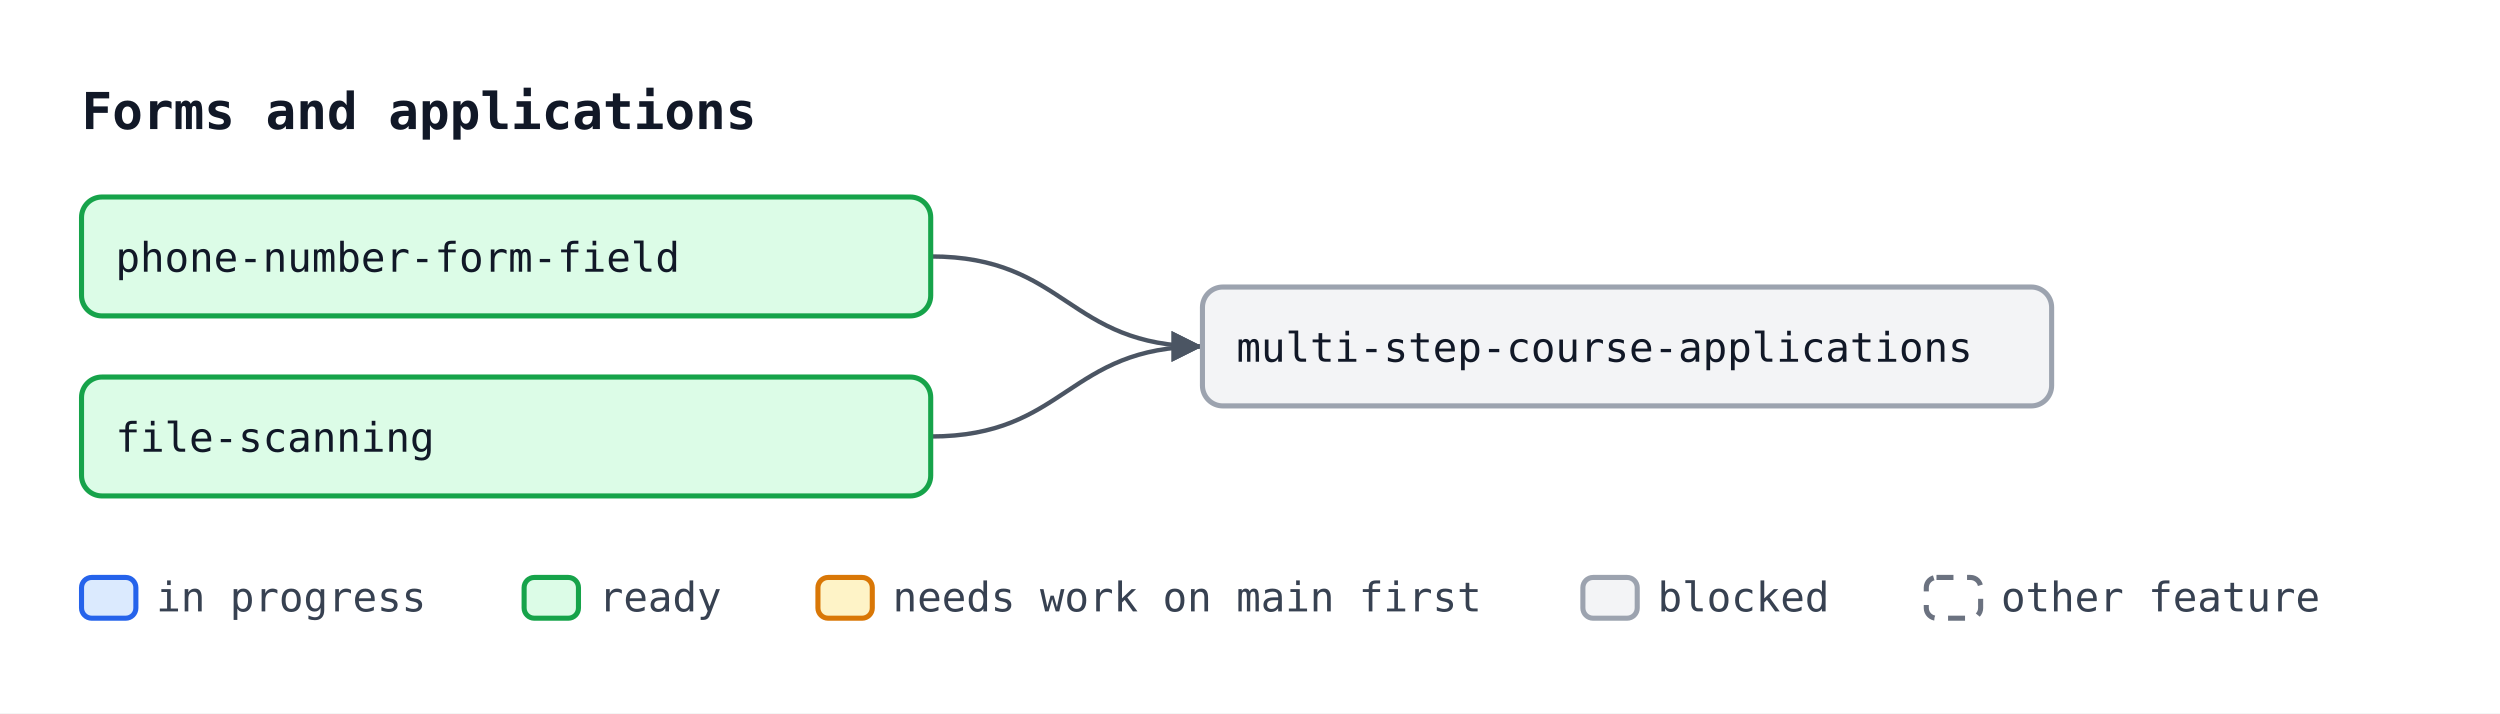
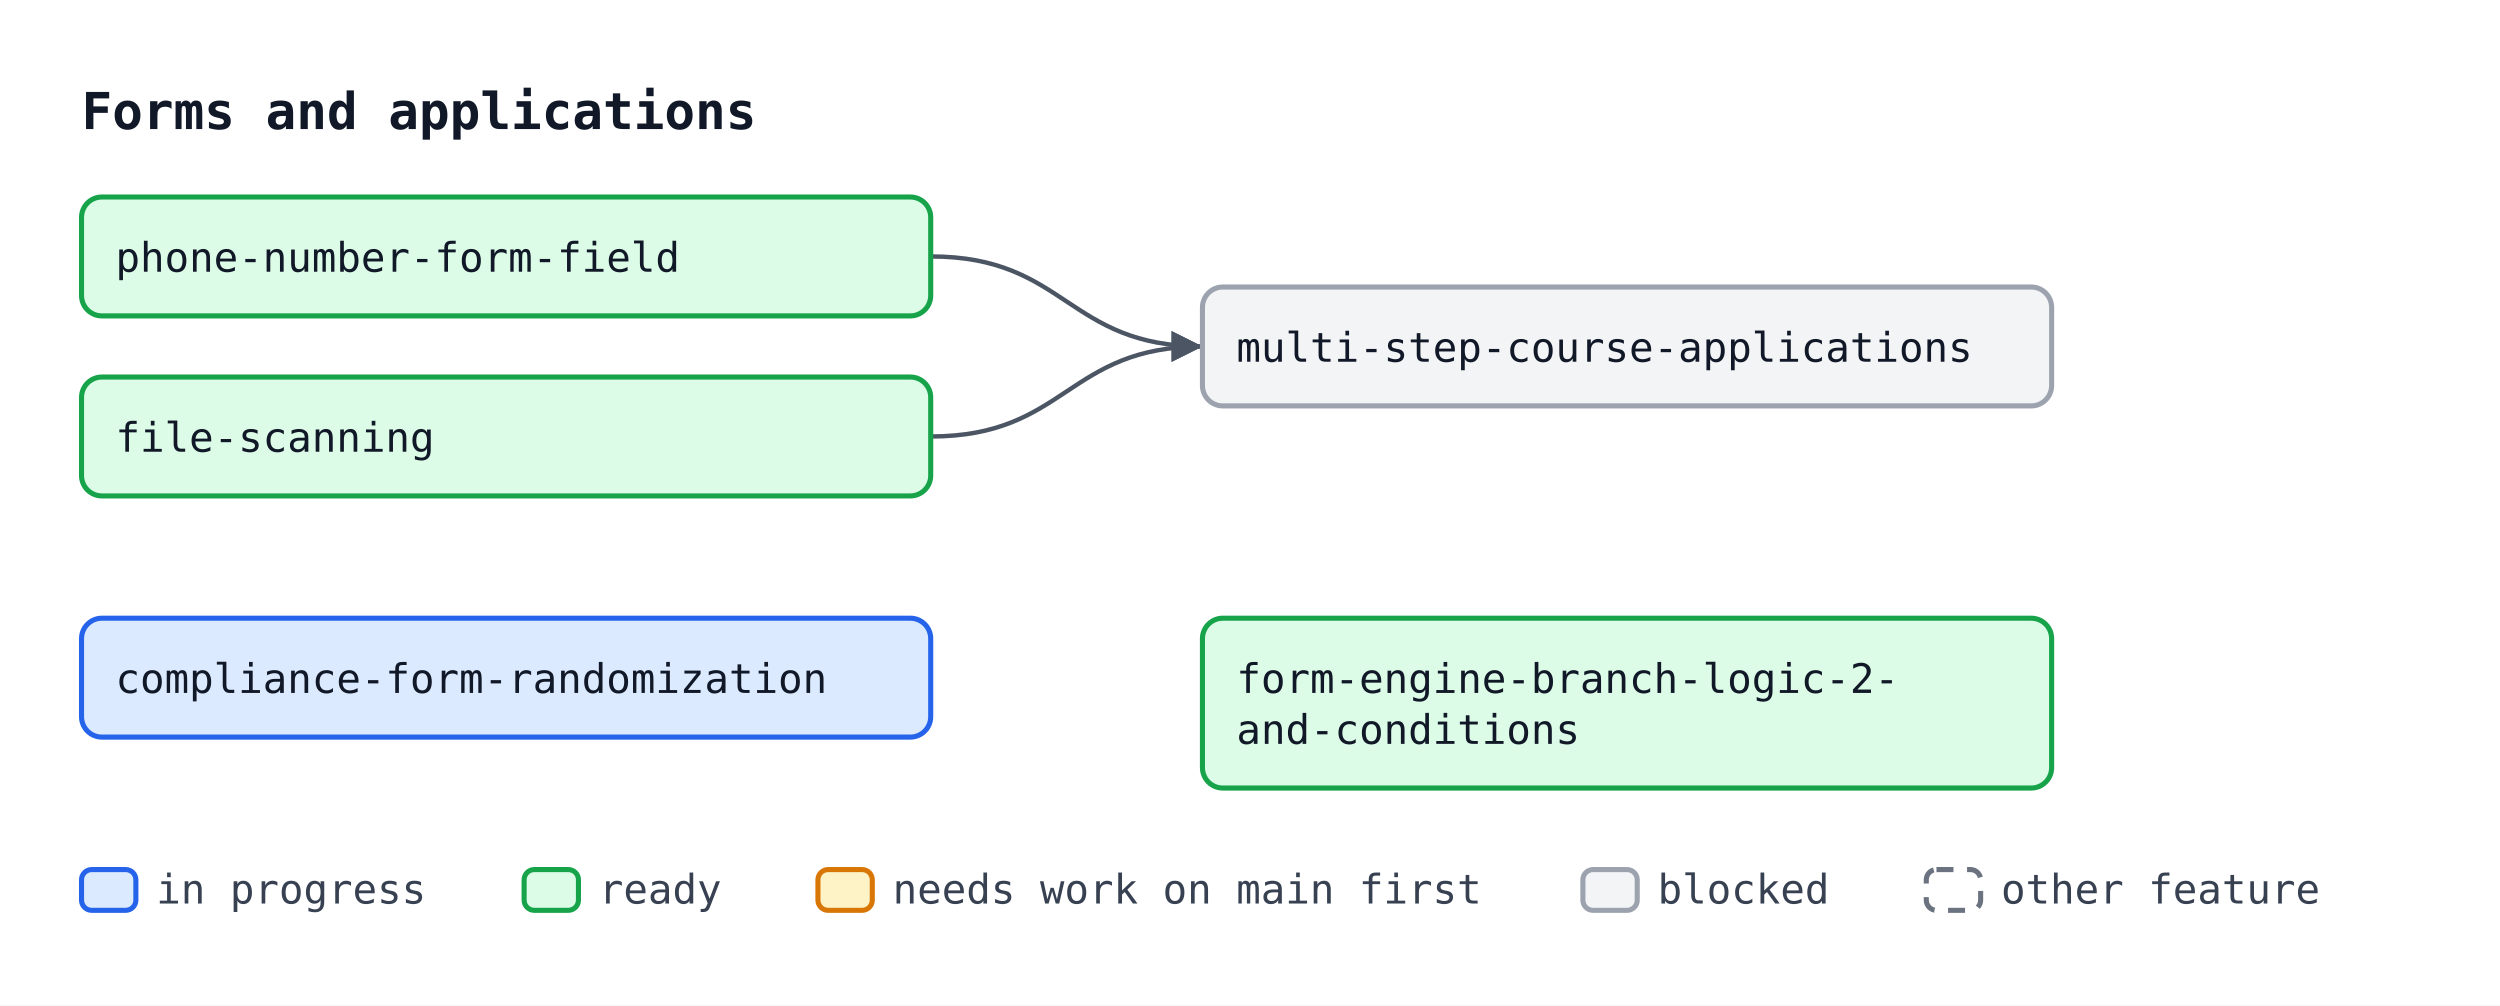
- <svg xmlns="http://www.w3.org/2000/svg" width="736" height="210" viewBox="0 0 736 210" font-family="ui-monospace, SFMono-Regular, Menlo, Consolas, monospace" font-size="12">
+ <svg xmlns="http://www.w3.org/2000/svg" width="736" height="296" viewBox="0 0 736 296" font-family="ui-monospace, SFMono-Regular, Menlo, Consolas, monospace" font-size="12">
  <defs>
    <marker id="arrow" viewBox="0 0 10 10" refX="10" refY="5" markerWidth="7" markerHeight="7" orient="auto-start-reverse">
      <path d="M0,0 L10,5 L0,10 z" fill="#4b5563" />
    </marker>
  </defs>
-   <rect width="736" height="210" fill="#ffffff" />
+   <rect width="736" height="296" fill="#ffffff" />
  <text x="24" y="38" font-size="15" font-weight="bold" fill="#111827">Forms and applications</text>
  <path d="M274.0,75.5 C314.0,75.5 314.0,102.0 354.0,102.0" fill="none" stroke="#4b5563" stroke-width="1.3" marker-end="url(#arrow)" />
  <path d="M274.0,128.5 C314.0,128.5 314.0,102.0 354.0,102.0" fill="none" stroke="#4b5563" stroke-width="1.3" marker-end="url(#arrow)" />
  <rect x="24.0" y="58.0" width="250" height="35" rx="6" fill="#dcfce7" stroke="#16a34a" stroke-width="1.5" />
  <text x="34.0" y="80.0" fill="#111827">phone-number-form-field</text>
  <rect x="24.0" y="111.0" width="250" height="35" rx="6" fill="#dcfce7" stroke="#16a34a" stroke-width="1.5" />
  <text x="34.0" y="133.0" fill="#111827">file-scanning</text>
  <rect x="354.0" y="84.5" width="250" height="35" rx="6" fill="#f3f4f6" stroke="#9ca3af" stroke-width="1.5" />
  <text x="364.0" y="106.5" fill="#111827">multi-step-course-applications</text>
-   <rect x="24.0" y="170" width="16" height="12" rx="3" fill="#dbeafe" stroke="#2563eb" stroke-width="1.5" />
-   <text x="46.0" y="180" fill="#374151">in progress</text>
-   <rect x="154.3" y="170" width="16" height="12" rx="3" fill="#dcfce7" stroke="#16a34a" stroke-width="1.5" />
-   <text x="176.3" y="180" fill="#374151">ready</text>
-   <rect x="240.8" y="170" width="16" height="12" rx="3" fill="#fef3c7" stroke="#d97706" stroke-width="1.5" />
-   <text x="262.8" y="180" fill="#374151">needs work on main first</text>
-   <rect x="466.0" y="170" width="16" height="12" rx="3" fill="#f3f4f6" stroke="#9ca3af" stroke-width="1.5" />
-   <text x="488.0" y="180" fill="#374151">blocked</text>
-   <rect x="567.1" y="170" width="16" height="12" rx="3" fill="#ffffff" stroke="#6b7280" stroke-width="1.5" stroke-dasharray="5 4" />
-   <text x="589.1" y="180" fill="#374151">other feature</text>
+   <rect x="24.0" y="182.0" width="250" height="35" rx="6" fill="#dbeafe" stroke="#2563eb" stroke-width="1.5" />
+   <text x="34.0" y="204.0" fill="#111827">compliance-form-randomization</text>
+   <rect x="354.0" y="182.0" width="250" height="50" rx="6" fill="#dcfce7" stroke="#16a34a" stroke-width="1.5" />
+   <text x="364.0" y="204.0" fill="#111827">form-engine-branch-logic-2-</text>
+   <text x="364.0" y="219.0" fill="#111827">and-conditions</text>
+   <rect x="24.0" y="256" width="16" height="12" rx="3" fill="#dbeafe" stroke="#2563eb" stroke-width="1.5" />
+   <text x="46.0" y="266" fill="#374151">in progress</text>
+   <rect x="154.3" y="256" width="16" height="12" rx="3" fill="#dcfce7" stroke="#16a34a" stroke-width="1.5" />
+   <text x="176.3" y="266" fill="#374151">ready</text>
+   <rect x="240.8" y="256" width="16" height="12" rx="3" fill="#fef3c7" stroke="#d97706" stroke-width="1.5" />
+   <text x="262.8" y="266" fill="#374151">needs work on main first</text>
+   <rect x="466.0" y="256" width="16" height="12" rx="3" fill="#f3f4f6" stroke="#9ca3af" stroke-width="1.5" />
+   <text x="488.0" y="266" fill="#374151">blocked</text>
+   <rect x="567.1" y="256" width="16" height="12" rx="3" fill="#ffffff" stroke="#6b7280" stroke-width="1.5" stroke-dasharray="5 4" />
+   <text x="589.1" y="266" fill="#374151">other feature</text>
</svg>
